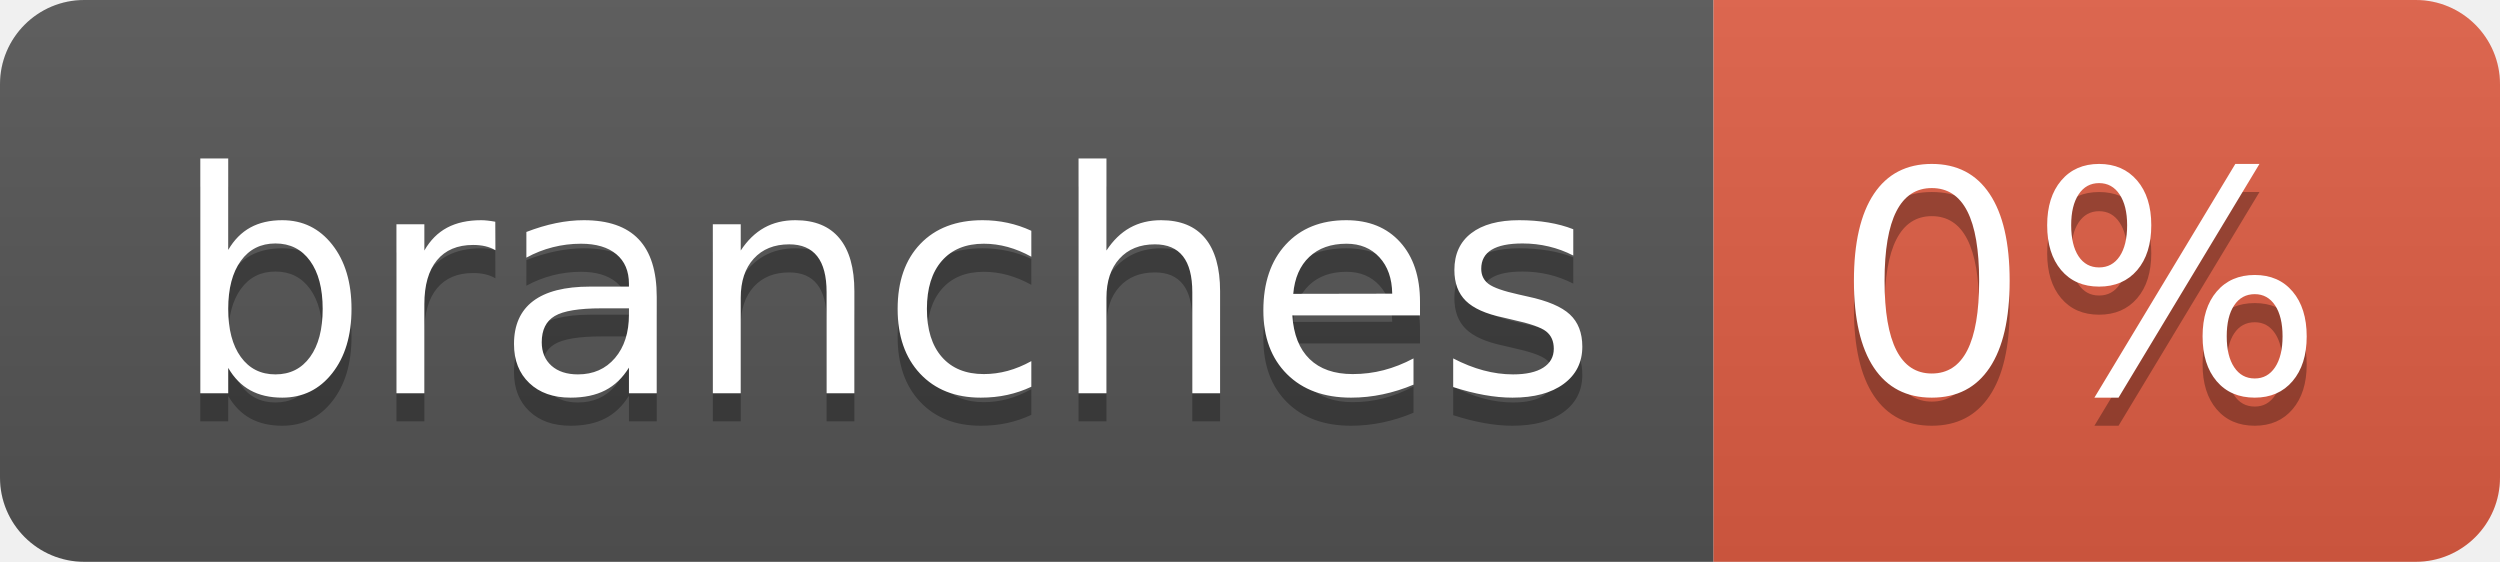
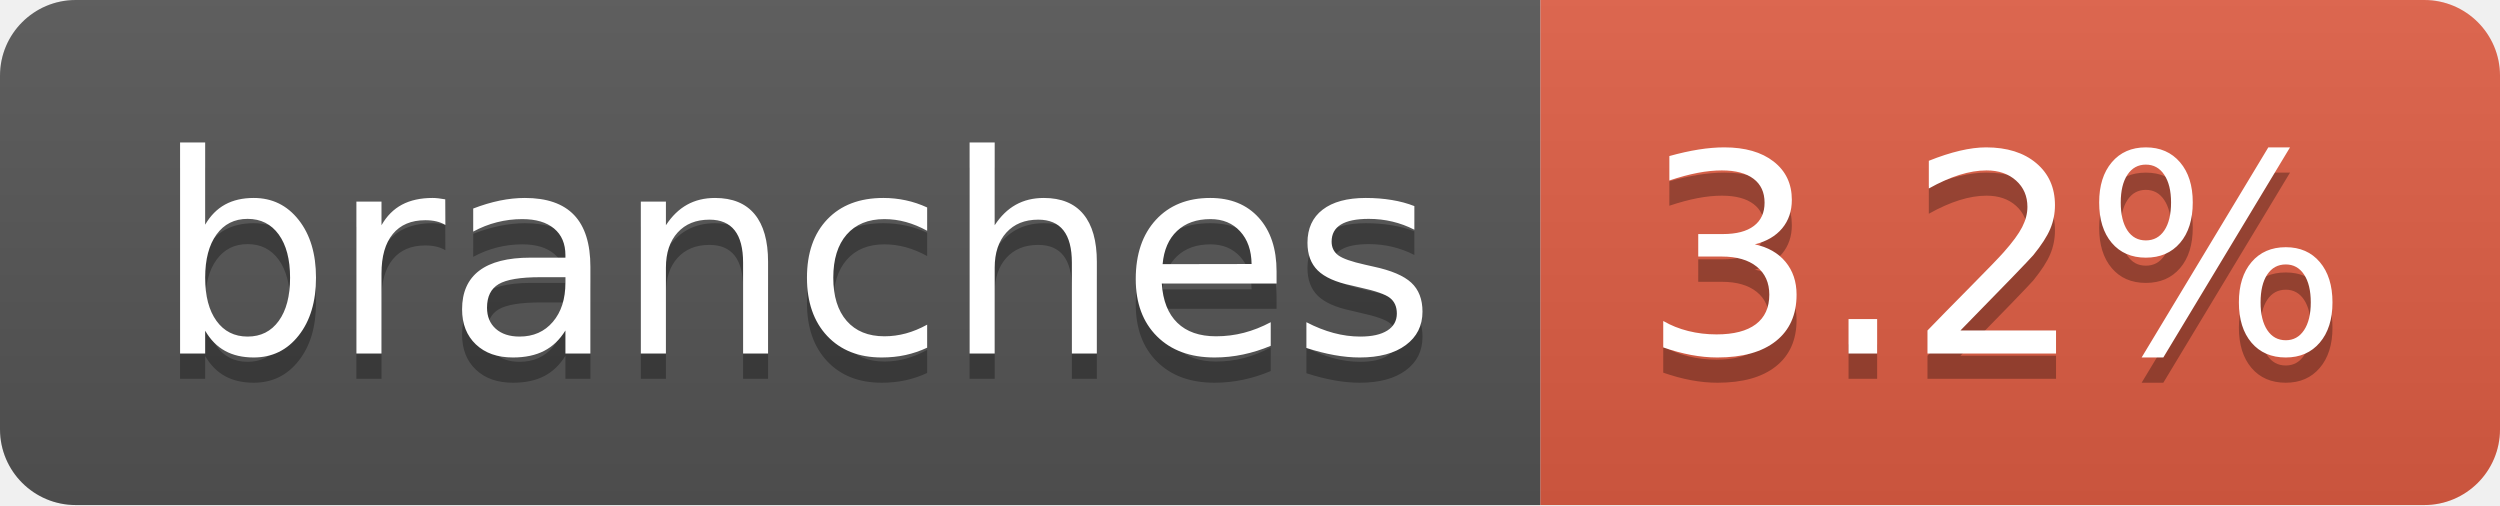
- <svg xmlns="http://www.w3.org/2000/svg" width="89" height="20" role="img" aria-label="branches: 0%">
+ <svg xmlns="http://www.w3.org/2000/svg" width="99" height="20" role="img" aria-label="branches: 3.2%">
  <linearGradient id="s" x2="0" y2="100%">
    <stop offset="0" stop-color="#bbb" stop-opacity=".1" />
    <stop offset="1" stop-opacity=".1" />
  </linearGradient>
  <clipPath id="r">
-     <rect width="89" height="20" rx="3" fill="#fff" />
+     <rect width="99" height="20" rx="3" fill="#fff" />
  </clipPath>
  <g clip-path="url(#r)">
    <rect width="61" height="20" fill="#555" />
-     <rect x="61" width="28" height="20" fill="#e05d44" />
-     <rect width="89" height="20" fill="url(#s)" />
+     <rect x="61" width="38" height="20" fill="#e05d44" />
+     <rect width="99" height="20" fill="url(#s)" />
  </g>
  <g fill="#fff" text-anchor="middle" font-family="Verdana,Geneva,DejaVu Sans,sans-serif" text-rendering="geometricPrecision" font-size="110">
    <text aria-hidden="true" x="315" y="150" fill="#010101" fill-opacity=".3" transform="scale(.1)" textLength="507">branches</text>
    <text x="315" y="140" transform="scale(.1)" fill="#fff" textLength="507">branches</text>
-     <text aria-hidden="true" x="740" y="150" fill="#010101" fill-opacity=".3" transform="scale(.1)" textLength="175">0%</text>
-     <text x="740" y="140" transform="scale(.1)" fill="#fff" textLength="175">0%</text>
+     <text aria-hidden="true" x="790" y="150" fill="#010101" fill-opacity=".3" transform="scale(.1)" textLength="280">3.2%</text>
+     <text x="790" y="140" transform="scale(.1)" fill="#fff" textLength="280">3.2%</text>
  </g>
</svg>
